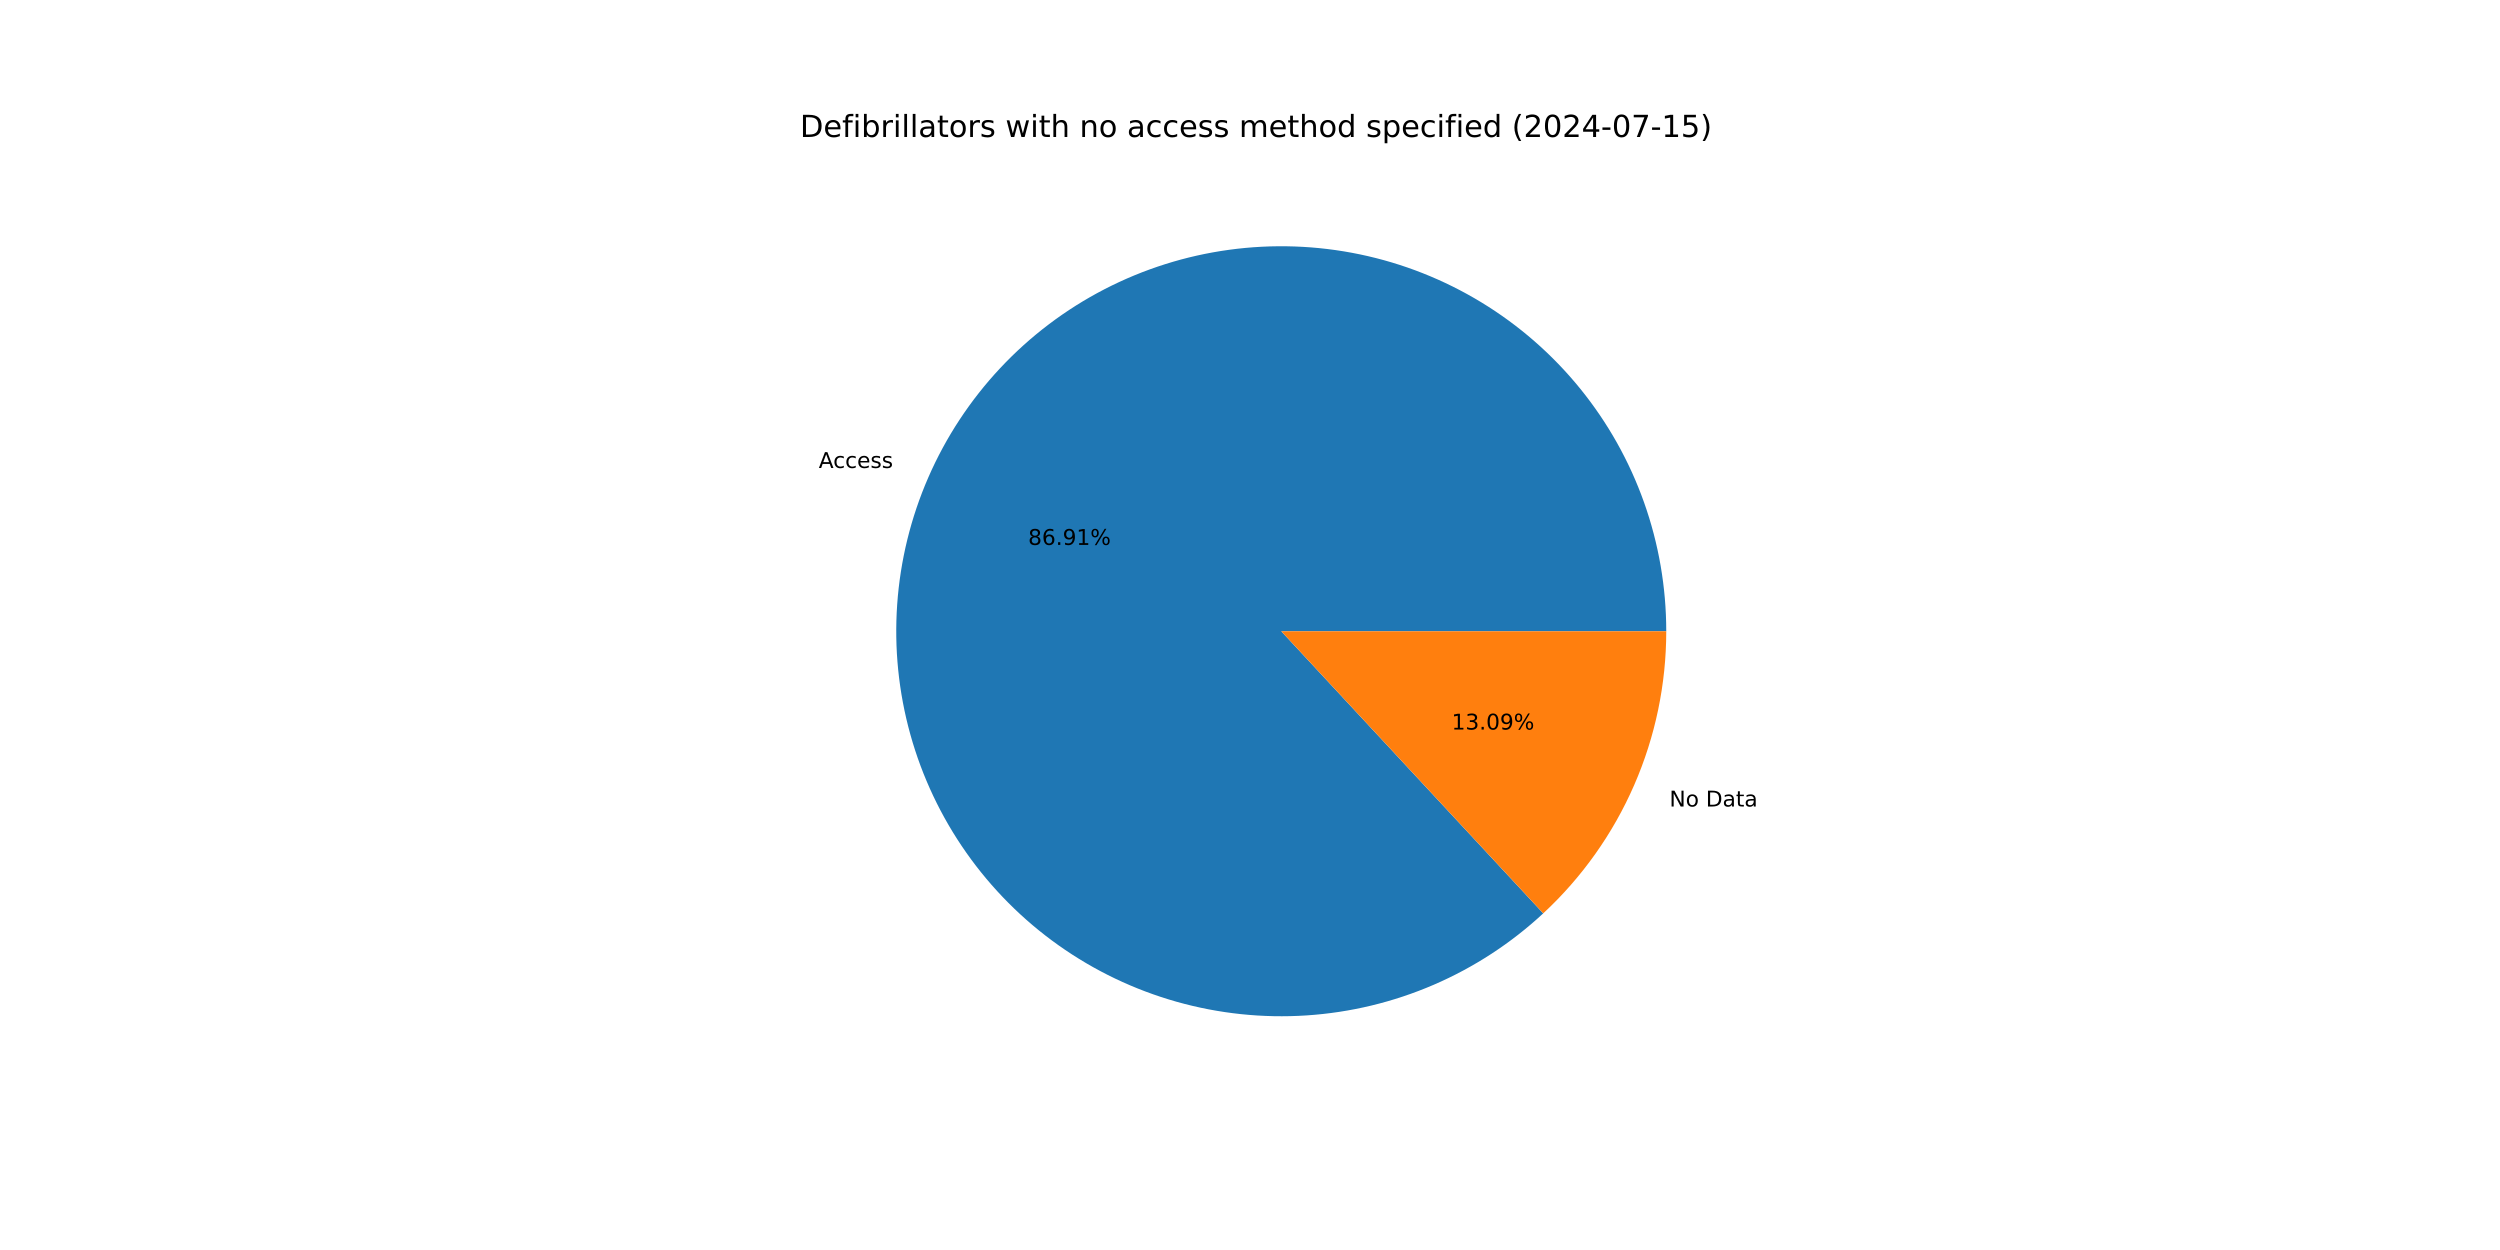
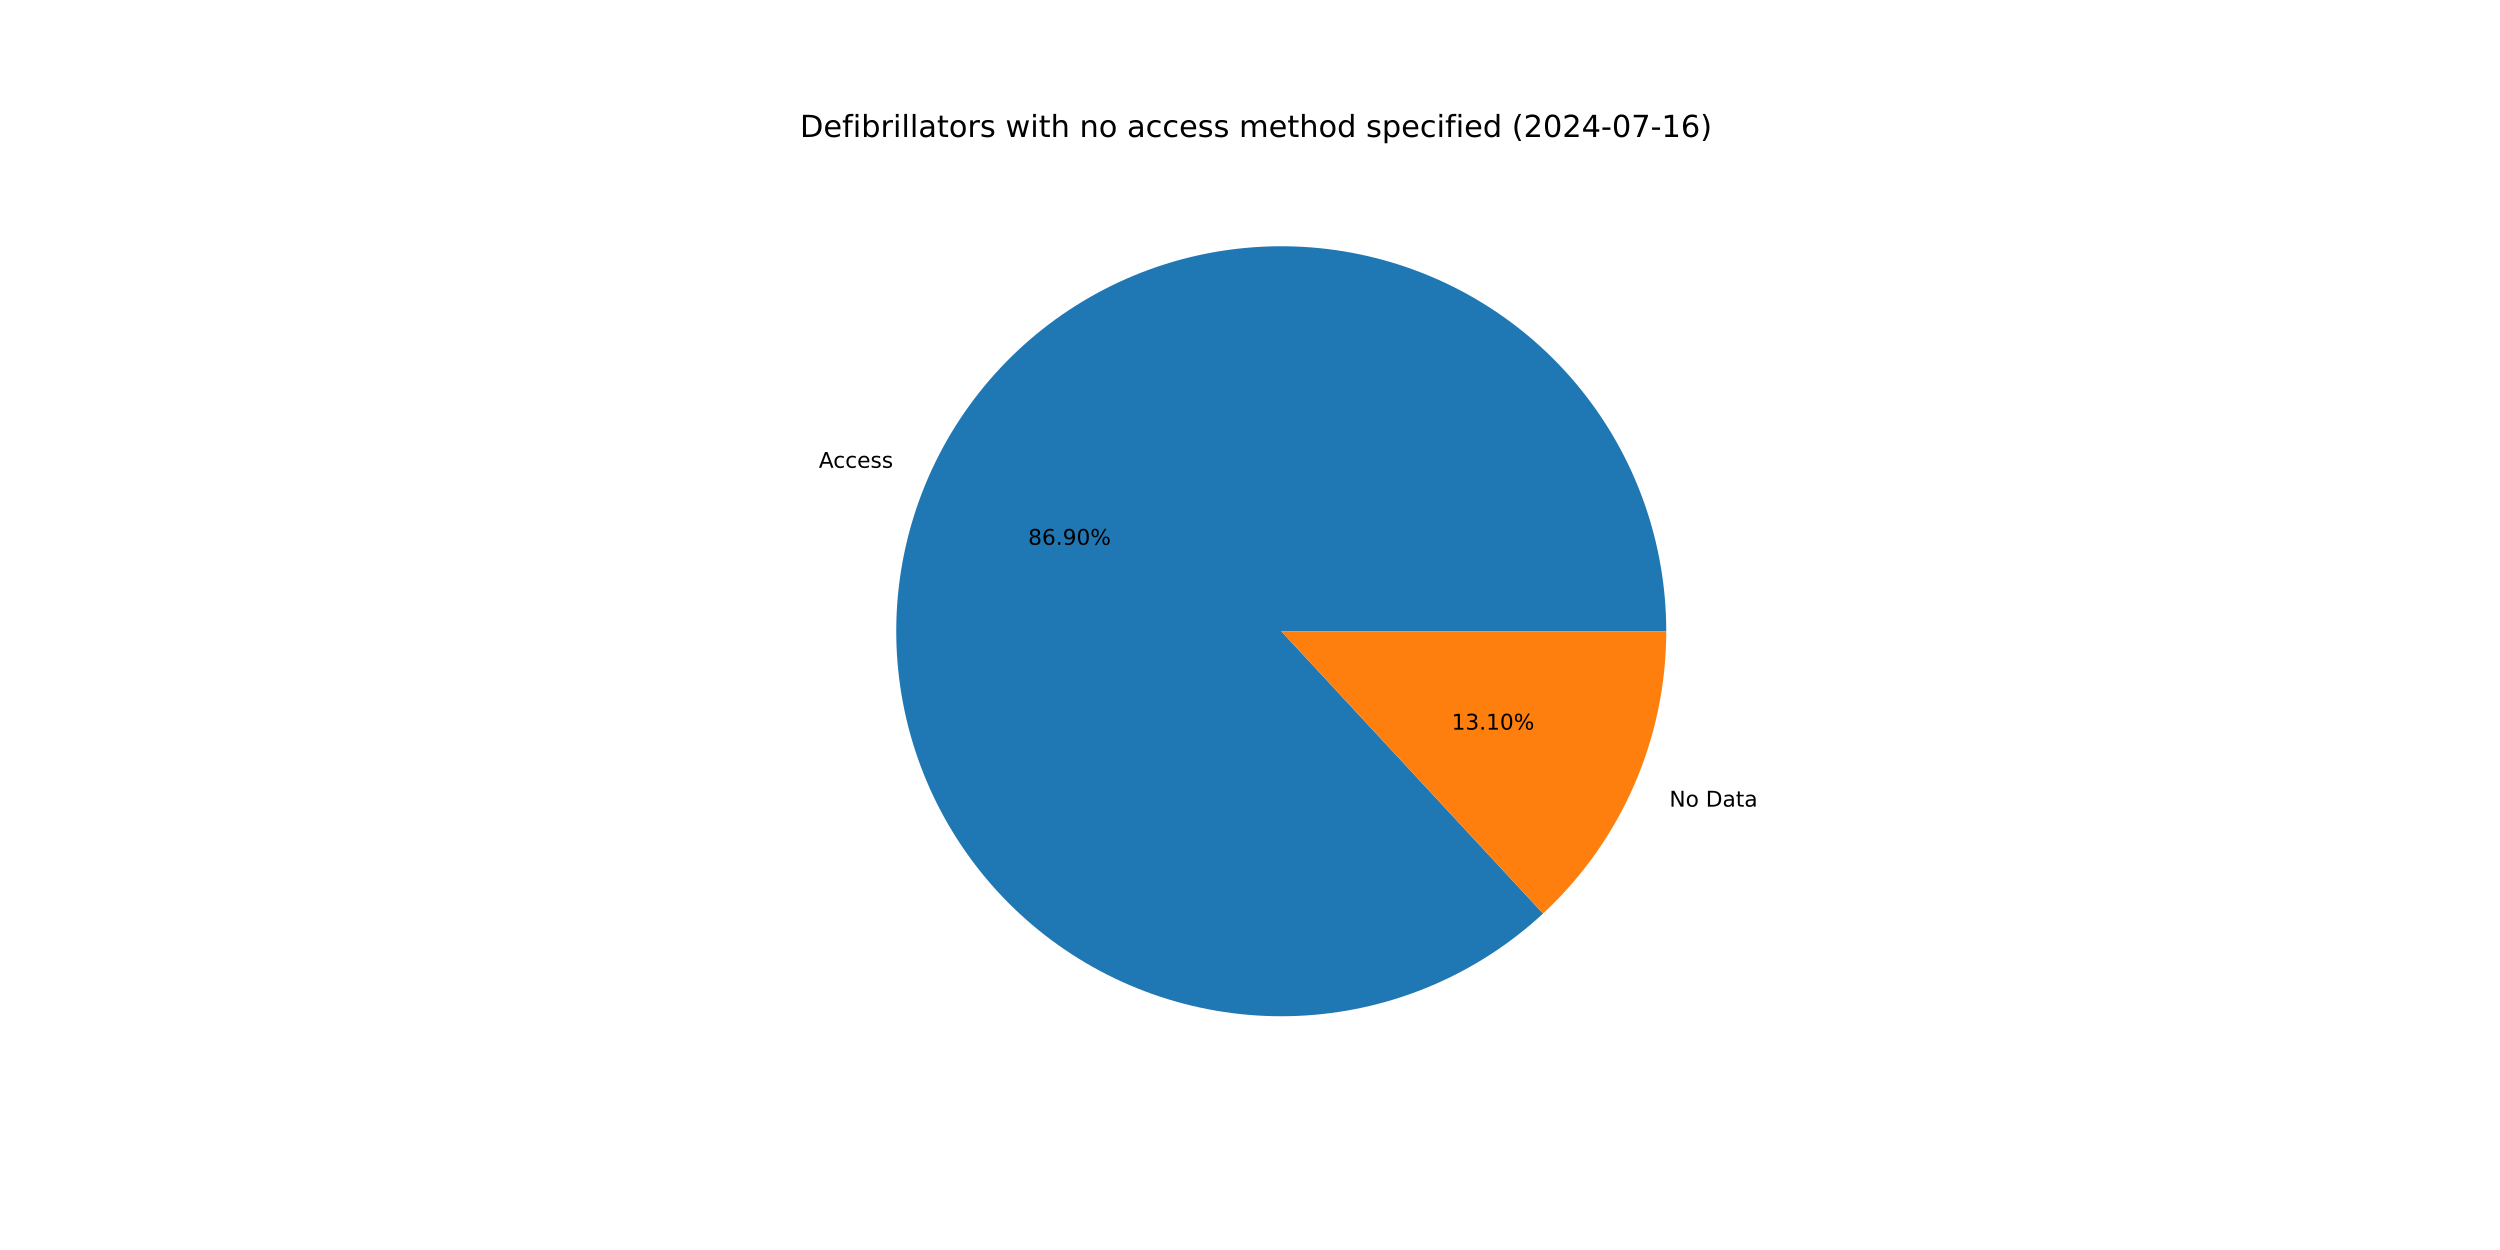
<svg xmlns="http://www.w3.org/2000/svg" xmlns:xlink="http://www.w3.org/1999/xlink" width="1152pt" height="576pt" viewBox="0 0 1152 576" version="1.1">
  <defs>
    <style type="text/css">*{stroke-linejoin: round; stroke-linecap: butt}</style>
  </defs>
  <g id="figure_1">
    <g id="patch_1">
      <path d="M 0 576  L 1152 576  L 1152 0  L 0 0  z " style="fill: #ffffff" />
    </g>
    <g id="axes_1">
      <g id="patch_2">
-         <path d="M 767.808 290.88  C 767.808 270.648 764.347 250.564 757.575 231.499  C 750.803 212.434 740.82 194.667 728.057 178.969  C 715.294 163.27 699.94 149.869 682.659 139.348  C 665.378 128.827 646.423 121.338 626.617 117.208  C 606.811 113.078 586.444 112.366 566.398 115.103  C 546.352 117.84 526.921 123.987 508.948 133.276  C 490.974 142.565 474.721 154.86 460.894 169.629  C 447.066 184.399 435.866 201.425 427.779 219.971  C 419.693 238.516 414.838 258.309 413.425 278.492  C 412.012 298.675 414.062 318.951 419.487 338.442  C 424.911 357.934 433.629 376.354 445.265 392.906  C 456.9 409.458 471.281 423.898 487.785 435.6  C 504.29 447.302 522.675 456.096 542.144 461.599  C 561.613 467.102 581.881 469.235 602.069 467.904  C 622.257 466.573 642.07 461.799 660.648 453.787  C 679.227 445.776 696.298 434.645 711.124 420.878  L 590.4 290.88  z " style="fill: #1f77b4" />
+         <path d="M 767.808 290.88  C 767.808 270.651 764.348 250.57 757.578 231.507  C 750.808 212.444 740.827 194.679 728.067 178.981  C 715.308 163.284 699.957 149.883 682.68 139.361  C 665.403 128.839 646.452 121.348 626.65 117.215  C 606.847 113.081 586.483 112.365 566.439 115.098  C 546.395 117.83 526.965 123.97 508.992 133.253  C 491.018 142.536 474.764 154.825 460.933 169.587  C 447.102 184.35 435.898 201.37 427.806 219.91  C 419.713 238.45 414.851 258.239 413.43 278.418  C 412.009 298.597 414.05 318.872 419.464 338.363  C 424.879 357.854 433.587 376.277 445.212 392.832  C 456.838 409.387 471.209 423.833 487.705 435.543  C 504.2 447.253 522.578 456.056 542.041 461.57  C 561.504 467.084 581.768 469.229 601.954 467.911  C 622.14 466.594 641.953 461.833 660.535 453.836  C 679.116 445.839 696.194 434.722 711.027 420.967  L 590.4 290.88  z " style="fill: #1f77b4" />
      </g>
      <g id="patch_3">
-         <path d="M 711.124 420.878  C 729.004 404.273 743.268 384.157 753.021 361.789  C 762.774 339.422 767.808 315.281 767.808 290.88  L 590.4 290.88  z " style="fill: #ff7f0e" />
+         <path d="M 711.027 420.967  C 728.936 404.361 743.224 384.234 752.994 361.85  C 762.765 339.466 767.808 315.303 767.808 290.88  L 590.4 290.88  z " style="fill: #ff7f0e" />
      </g>
      <g id="matplotlib.axis_1" />
      <g id="matplotlib.axis_2" />
      <g id="text_1">
-         <g transform="translate(377.2829 215.6392) scale(0.1 -0.1)">
+         <g transform="translate(377.3119 215.5727) scale(0.1 -0.1)">
          <defs>
            <path id="DejaVuSans-41" d="M 2188 4044  L 1331 1722  L 3047 1722  L 2188 4044  z M 1831 4666  L 2547 4666  L 4325 0  L 3669 0  L 3244 1197  L 1141 1197  L 716 0  L 50 0  L 1831 4666  z " transform="scale(0.015625)" />
            <path id="DejaVuSans-63" d="M 3122 3366  L 3122 2828  Q 2878 2963 2633 3030  Q 2388 3097 2138 3097  Q 1578 3097 1268 2742  Q 959 2388 959 1747  Q 959 1106 1268 751  Q 1578 397 2138 397  Q 2388 397 2633 464  Q 2878 531 3122 666  L 3122 134  Q 2881 22 2623 -34  Q 2366 -91 2075 -91  Q 1284 -91 818 406  Q 353 903 353 1747  Q 353 2603 823 3093  Q 1294 3584 2113 3584  Q 2378 3584 2631 3529  Q 2884 3475 3122 3366  z " transform="scale(0.015625)" />
            <path id="DejaVuSans-65" d="M 3597 1894  L 3597 1613  L 953 1613  Q 991 1019 1311 708  Q 1631 397 2203 397  Q 2534 397 2845 478  Q 3156 559 3463 722  L 3463 178  Q 3153 47 2828 -22  Q 2503 -91 2169 -91  Q 1331 -91 842 396  Q 353 884 353 1716  Q 353 2575 817 3079  Q 1281 3584 2069 3584  Q 2775 3584 3186 3129  Q 3597 2675 3597 1894  z M 3022 2063  Q 3016 2534 2758 2815  Q 2500 3097 2075 3097  Q 1594 3097 1305 2825  Q 1016 2553 972 2059  L 3022 2063  z " transform="scale(0.015625)" />
            <path id="DejaVuSans-73" d="M 2834 3397  L 2834 2853  Q 2591 2978 2328 3040  Q 2066 3103 1784 3103  Q 1356 3103 1142 2972  Q 928 2841 928 2578  Q 928 2378 1081 2264  Q 1234 2150 1697 2047  L 1894 2003  Q 2506 1872 2764 1633  Q 3022 1394 3022 966  Q 3022 478 2636 193  Q 2250 -91 1575 -91  Q 1294 -91 989 -36  Q 684 19 347 128  L 347 722  Q 666 556 975 473  Q 1284 391 1588 391  Q 1994 391 2212 530  Q 2431 669 2431 922  Q 2431 1156 2273 1281  Q 2116 1406 1581 1522  L 1381 1569  Q 847 1681 609 1914  Q 372 2147 372 2553  Q 372 3047 722 3315  Q 1072 3584 1716 3584  Q 2034 3584 2315 3537  Q 2597 3491 2834 3397  z " transform="scale(0.015625)" />
          </defs>
          <use xlink:href="#DejaVuSans-41" />
          <use xlink:href="#DejaVuSans-63" x="66.658" />
          <use xlink:href="#DejaVuSans-63" x="121.639" />
          <use xlink:href="#DejaVuSans-65" x="176.619" />
          <use xlink:href="#DejaVuSans-73" x="238.143" />
          <use xlink:href="#DejaVuSans-73" x="290.242" />
        </g>
      </g>
      <g id="text_2">
-         <g transform="translate(473.7628 251.0938) scale(0.1 -0.1)">
+         <g transform="translate(473.7786 251.0576) scale(0.1 -0.1)">
          <defs>
            <path id="DejaVuSans-38" d="M 2034 2216  Q 1584 2216 1326 1975  Q 1069 1734 1069 1313  Q 1069 891 1326 650  Q 1584 409 2034 409  Q 2484 409 2743 651  Q 3003 894 3003 1313  Q 3003 1734 2745 1975  Q 2488 2216 2034 2216  z M 1403 2484  Q 997 2584 770 2862  Q 544 3141 544 3541  Q 544 4100 942 4425  Q 1341 4750 2034 4750  Q 2731 4750 3128 4425  Q 3525 4100 3525 3541  Q 3525 3141 3298 2862  Q 3072 2584 2669 2484  Q 3125 2378 3379 2068  Q 3634 1759 3634 1313  Q 3634 634 3220 271  Q 2806 -91 2034 -91  Q 1263 -91 848 271  Q 434 634 434 1313  Q 434 1759 690 2068  Q 947 2378 1403 2484  z M 1172 3481  Q 1172 3119 1398 2916  Q 1625 2713 2034 2713  Q 2441 2713 2670 2916  Q 2900 3119 2900 3481  Q 2900 3844 2670 4047  Q 2441 4250 2034 4250  Q 1625 4250 1398 4047  Q 1172 3844 1172 3481  z " transform="scale(0.015625)" />
            <path id="DejaVuSans-36" d="M 2113 2584  Q 1688 2584 1439 2293  Q 1191 2003 1191 1497  Q 1191 994 1439 701  Q 1688 409 2113 409  Q 2538 409 2786 701  Q 3034 994 3034 1497  Q 3034 2003 2786 2293  Q 2538 2584 2113 2584  z M 3366 4563  L 3366 3988  Q 3128 4100 2886 4159  Q 2644 4219 2406 4219  Q 1781 4219 1451 3797  Q 1122 3375 1075 2522  Q 1259 2794 1537 2939  Q 1816 3084 2150 3084  Q 2853 3084 3261 2657  Q 3669 2231 3669 1497  Q 3669 778 3244 343  Q 2819 -91 2113 -91  Q 1303 -91 875 529  Q 447 1150 447 2328  Q 447 3434 972 4092  Q 1497 4750 2381 4750  Q 2619 4750 2861 4703  Q 3103 4656 3366 4563  z " transform="scale(0.015625)" />
            <path id="DejaVuSans-2e" d="M 684 794  L 1344 794  L 1344 0  L 684 0  L 684 794  z " transform="scale(0.015625)" />
            <path id="DejaVuSans-39" d="M 703 97  L 703 672  Q 941 559 1184 500  Q 1428 441 1663 441  Q 2288 441 2617 861  Q 2947 1281 2994 2138  Q 2813 1869 2534 1725  Q 2256 1581 1919 1581  Q 1219 1581 811 2004  Q 403 2428 403 3163  Q 403 3881 828 4315  Q 1253 4750 1959 4750  Q 2769 4750 3195 4129  Q 3622 3509 3622 2328  Q 3622 1225 3098 567  Q 2575 -91 1691 -91  Q 1453 -91 1209 -44  Q 966 3 703 97  z M 1959 2075  Q 2384 2075 2632 2365  Q 2881 2656 2881 3163  Q 2881 3666 2632 3958  Q 2384 4250 1959 4250  Q 1534 4250 1286 3958  Q 1038 3666 1038 3163  Q 1038 2656 1286 2365  Q 1534 2075 1959 2075  z " transform="scale(0.015625)" />
-             <path id="DejaVuSans-31" d="M 794 531  L 1825 531  L 1825 4091  L 703 3866  L 703 4441  L 1819 4666  L 2450 4666  L 2450 531  L 3481 531  L 3481 0  L 794 0  L 794 531  z " transform="scale(0.015625)" />
+             <path id="DejaVuSans-30" d="M 2034 4250  Q 1547 4250 1301 3770  Q 1056 3291 1056 2328  Q 1056 1369 1301 889  Q 1547 409 2034 409  Q 2525 409 2770 889  Q 3016 1369 3016 2328  Q 3016 3291 2770 3770  Q 2525 4250 2034 4250  z M 2034 4750  Q 2819 4750 3233 4129  Q 3647 3509 3647 2328  Q 3647 1150 3233 529  Q 2819 -91 2034 -91  Q 1250 -91 836 529  Q 422 1150 422 2328  Q 422 3509 836 4129  Q 1250 4750 2034 4750  z " transform="scale(0.015625)" />
            <path id="DejaVuSans-25" d="M 4653 2053  Q 4381 2053 4226 1822  Q 4072 1591 4072 1178  Q 4072 772 4226 539  Q 4381 306 4653 306  Q 4919 306 5073 539  Q 5228 772 5228 1178  Q 5228 1588 5073 1820  Q 4919 2053 4653 2053  z M 4653 2450  Q 5147 2450 5437 2106  Q 5728 1763 5728 1178  Q 5728 594 5436 251  Q 5144 -91 4653 -91  Q 4153 -91 3862 251  Q 3572 594 3572 1178  Q 3572 1766 3864 2108  Q 4156 2450 4653 2450  z M 1428 4353  Q 1159 4353 1004 4120  Q 850 3888 850 3481  Q 850 3069 1003 2837  Q 1156 2606 1428 2606  Q 1700 2606 1854 2837  Q 2009 3069 2009 3481  Q 2009 3884 1853 4118  Q 1697 4353 1428 4353  z M 4250 4750  L 4750 4750  L 1831 -91  L 1331 -91  L 4250 4750  z M 1428 4750  Q 1922 4750 2215 4408  Q 2509 4066 2509 3481  Q 2509 2891 2217 2550  Q 1925 2209 1428 2209  Q 931 2209 642 2551  Q 353 2894 353 3481  Q 353 4063 643 4406  Q 934 4750 1428 4750  z " transform="scale(0.015625)" />
          </defs>
          <use xlink:href="#DejaVuSans-38" />
          <use xlink:href="#DejaVuSans-36" x="63.623" />
          <use xlink:href="#DejaVuSans-2e" x="127.246" />
          <use xlink:href="#DejaVuSans-39" x="159.033" />
-           <use xlink:href="#DejaVuSans-31" x="222.656" />
+           <use xlink:href="#DejaVuSans-30" x="222.656" />
          <use xlink:href="#DejaVuSans-25" x="286.279" />
        </g>
      </g>
      <g id="text_3">
-         <g transform="translate(769.2827 371.6396) scale(0.1 -0.1)">
+         <g transform="translate(769.2537 371.7061) scale(0.1 -0.1)">
          <defs>
            <path id="DejaVuSans-4e" d="M 628 4666  L 1478 4666  L 3547 763  L 3547 4666  L 4159 4666  L 4159 0  L 3309 0  L 1241 3903  L 1241 0  L 628 0  L 628 4666  z " transform="scale(0.015625)" />
            <path id="DejaVuSans-6f" d="M 1959 3097  Q 1497 3097 1228 2736  Q 959 2375 959 1747  Q 959 1119 1226 758  Q 1494 397 1959 397  Q 2419 397 2687 759  Q 2956 1122 2956 1747  Q 2956 2369 2687 2733  Q 2419 3097 1959 3097  z M 1959 3584  Q 2709 3584 3137 3096  Q 3566 2609 3566 1747  Q 3566 888 3137 398  Q 2709 -91 1959 -91  Q 1206 -91 779 398  Q 353 888 353 1747  Q 353 2609 779 3096  Q 1206 3584 1959 3584  z " transform="scale(0.015625)" />
            <path id="DejaVuSans-20" transform="scale(0.015625)" />
            <path id="DejaVuSans-44" d="M 1259 4147  L 1259 519  L 2022 519  Q 2988 519 3436 956  Q 3884 1394 3884 2338  Q 3884 3275 3436 3711  Q 2988 4147 2022 4147  L 1259 4147  z M 628 4666  L 1925 4666  Q 3281 4666 3915 4102  Q 4550 3538 4550 2338  Q 4550 1131 3912 565  Q 3275 0 1925 0  L 628 0  L 628 4666  z " transform="scale(0.015625)" />
            <path id="DejaVuSans-61" d="M 2194 1759  Q 1497 1759 1228 1600  Q 959 1441 959 1056  Q 959 750 1161 570  Q 1363 391 1709 391  Q 2188 391 2477 730  Q 2766 1069 2766 1631  L 2766 1759  L 2194 1759  z M 3341 1997  L 3341 0  L 2766 0  L 2766 531  Q 2569 213 2275 61  Q 1981 -91 1556 -91  Q 1019 -91 701 211  Q 384 513 384 1019  Q 384 1609 779 1909  Q 1175 2209 1959 2209  L 2766 2209  L 2766 2266  Q 2766 2663 2505 2880  Q 2244 3097 1772 3097  Q 1472 3097 1187 3025  Q 903 2953 641 2809  L 641 3341  Q 956 3463 1253 3523  Q 1550 3584 1831 3584  Q 2591 3584 2966 3190  Q 3341 2797 3341 1997  z " transform="scale(0.015625)" />
            <path id="DejaVuSans-74" d="M 1172 4494  L 1172 3500  L 2356 3500  L 2356 3053  L 1172 3053  L 1172 1153  Q 1172 725 1289 603  Q 1406 481 1766 481  L 2356 481  L 2356 0  L 1766 0  Q 1100 0 847 248  Q 594 497 594 1153  L 594 3053  L 172 3053  L 172 3500  L 594 3500  L 594 4494  L 1172 4494  z " transform="scale(0.015625)" />
          </defs>
          <use xlink:href="#DejaVuSans-4e" />
          <use xlink:href="#DejaVuSans-6f" x="74.805" />
          <use xlink:href="#DejaVuSans-20" x="135.986" />
          <use xlink:href="#DejaVuSans-44" x="167.773" />
          <use xlink:href="#DejaVuSans-61" x="244.775" />
          <use xlink:href="#DejaVuSans-74" x="306.055" />
          <use xlink:href="#DejaVuSans-61" x="345.264" />
        </g>
      </g>
      <g id="text_4">
-         <g transform="translate(668.9075 336.185) scale(0.1 -0.1)">
+         <g transform="translate(668.8917 336.2212) scale(0.1 -0.1)">
          <defs>
+             <path id="DejaVuSans-31" d="M 794 531  L 1825 531  L 1825 4091  L 703 3866  L 703 4441  L 1819 4666  L 2450 4666  L 2450 531  L 3481 531  L 3481 0  L 794 0  L 794 531  z " transform="scale(0.015625)" />
            <path id="DejaVuSans-33" d="M 2597 2516  Q 3050 2419 3304 2112  Q 3559 1806 3559 1356  Q 3559 666 3084 287  Q 2609 -91 1734 -91  Q 1441 -91 1130 -33  Q 819 25 488 141  L 488 750  Q 750 597 1062 519  Q 1375 441 1716 441  Q 2309 441 2620 675  Q 2931 909 2931 1356  Q 2931 1769 2642 2001  Q 2353 2234 1838 2234  L 1294 2234  L 1294 2753  L 1863 2753  Q 2328 2753 2575 2939  Q 2822 3125 2822 3475  Q 2822 3834 2567 4026  Q 2313 4219 1838 4219  Q 1578 4219 1281 4162  Q 984 4106 628 3988  L 628 4550  Q 988 4650 1302 4700  Q 1616 4750 1894 4750  Q 2613 4750 3031 4423  Q 3450 4097 3450 3541  Q 3450 3153 3228 2886  Q 3006 2619 2597 2516  z " transform="scale(0.015625)" />
-             <path id="DejaVuSans-30" d="M 2034 4250  Q 1547 4250 1301 3770  Q 1056 3291 1056 2328  Q 1056 1369 1301 889  Q 1547 409 2034 409  Q 2525 409 2770 889  Q 3016 1369 3016 2328  Q 3016 3291 2770 3770  Q 2525 4250 2034 4250  z M 2034 4750  Q 2819 4750 3233 4129  Q 3647 3509 3647 2328  Q 3647 1150 3233 529  Q 2819 -91 2034 -91  Q 1250 -91 836 529  Q 422 1150 422 2328  Q 422 3509 836 4129  Q 1250 4750 2034 4750  z " transform="scale(0.015625)" />
          </defs>
          <use xlink:href="#DejaVuSans-31" />
          <use xlink:href="#DejaVuSans-33" x="63.623" />
          <use xlink:href="#DejaVuSans-2e" x="127.246" />
-           <use xlink:href="#DejaVuSans-30" x="159.033" />
-           <use xlink:href="#DejaVuSans-39" x="222.656" />
+           <use xlink:href="#DejaVuSans-31" x="159.033" />
+           <use xlink:href="#DejaVuSans-30" x="222.656" />
          <use xlink:href="#DejaVuSans-25" x="286.279" />
        </g>
      </g>
      <g id="text_5">
        <g transform="translate(368.64 63.12) scale(0.14 -0.14)">
          <defs>
            <path id="DejaVuSans-66" d="M 2375 4863  L 2375 4384  L 1825 4384  Q 1516 4384 1395 4259  Q 1275 4134 1275 3809  L 1275 3500  L 2222 3500  L 2222 3053  L 1275 3053  L 1275 0  L 697 0  L 697 3053  L 147 3053  L 147 3500  L 697 3500  L 697 3744  Q 697 4328 969 4595  Q 1241 4863 1831 4863  L 2375 4863  z " transform="scale(0.015625)" />
            <path id="DejaVuSans-69" d="M 603 3500  L 1178 3500  L 1178 0  L 603 0  L 603 3500  z M 603 4863  L 1178 4863  L 1178 4134  L 603 4134  L 603 4863  z " transform="scale(0.015625)" />
            <path id="DejaVuSans-62" d="M 3116 1747  Q 3116 2381 2855 2742  Q 2594 3103 2138 3103  Q 1681 3103 1420 2742  Q 1159 2381 1159 1747  Q 1159 1113 1420 752  Q 1681 391 2138 391  Q 2594 391 2855 752  Q 3116 1113 3116 1747  z M 1159 2969  Q 1341 3281 1617 3432  Q 1894 3584 2278 3584  Q 2916 3584 3314 3078  Q 3713 2572 3713 1747  Q 3713 922 3314 415  Q 2916 -91 2278 -91  Q 1894 -91 1617 61  Q 1341 213 1159 525  L 1159 0  L 581 0  L 581 4863  L 1159 4863  L 1159 2969  z " transform="scale(0.015625)" />
            <path id="DejaVuSans-72" d="M 2631 2963  Q 2534 3019 2420 3045  Q 2306 3072 2169 3072  Q 1681 3072 1420 2755  Q 1159 2438 1159 1844  L 1159 0  L 581 0  L 581 3500  L 1159 3500  L 1159 2956  Q 1341 3275 1631 3429  Q 1922 3584 2338 3584  Q 2397 3584 2469 3576  Q 2541 3569 2628 3553  L 2631 2963  z " transform="scale(0.015625)" />
            <path id="DejaVuSans-6c" d="M 603 4863  L 1178 4863  L 1178 0  L 603 0  L 603 4863  z " transform="scale(0.015625)" />
            <path id="DejaVuSans-77" d="M 269 3500  L 844 3500  L 1563 769  L 2278 3500  L 2956 3500  L 3675 769  L 4391 3500  L 4966 3500  L 4050 0  L 3372 0  L 2619 2869  L 1863 0  L 1184 0  L 269 3500  z " transform="scale(0.015625)" />
            <path id="DejaVuSans-68" d="M 3513 2113  L 3513 0  L 2938 0  L 2938 2094  Q 2938 2591 2744 2837  Q 2550 3084 2163 3084  Q 1697 3084 1428 2787  Q 1159 2491 1159 1978  L 1159 0  L 581 0  L 581 4863  L 1159 4863  L 1159 2956  Q 1366 3272 1645 3428  Q 1925 3584 2291 3584  Q 2894 3584 3203 3211  Q 3513 2838 3513 2113  z " transform="scale(0.015625)" />
            <path id="DejaVuSans-6e" d="M 3513 2113  L 3513 0  L 2938 0  L 2938 2094  Q 2938 2591 2744 2837  Q 2550 3084 2163 3084  Q 1697 3084 1428 2787  Q 1159 2491 1159 1978  L 1159 0  L 581 0  L 581 3500  L 1159 3500  L 1159 2956  Q 1366 3272 1645 3428  Q 1925 3584 2291 3584  Q 2894 3584 3203 3211  Q 3513 2838 3513 2113  z " transform="scale(0.015625)" />
            <path id="DejaVuSans-6d" d="M 3328 2828  Q 3544 3216 3844 3400  Q 4144 3584 4550 3584  Q 5097 3584 5394 3201  Q 5691 2819 5691 2113  L 5691 0  L 5113 0  L 5113 2094  Q 5113 2597 4934 2840  Q 4756 3084 4391 3084  Q 3944 3084 3684 2787  Q 3425 2491 3425 1978  L 3425 0  L 2847 0  L 2847 2094  Q 2847 2600 2669 2842  Q 2491 3084 2119 3084  Q 1678 3084 1418 2786  Q 1159 2488 1159 1978  L 1159 0  L 581 0  L 581 3500  L 1159 3500  L 1159 2956  Q 1356 3278 1631 3431  Q 1906 3584 2284 3584  Q 2666 3584 2933 3390  Q 3200 3197 3328 2828  z " transform="scale(0.015625)" />
            <path id="DejaVuSans-64" d="M 2906 2969  L 2906 4863  L 3481 4863  L 3481 0  L 2906 0  L 2906 525  Q 2725 213 2448 61  Q 2172 -91 1784 -91  Q 1150 -91 751 415  Q 353 922 353 1747  Q 353 2572 751 3078  Q 1150 3584 1784 3584  Q 2172 3584 2448 3432  Q 2725 3281 2906 2969  z M 947 1747  Q 947 1113 1208 752  Q 1469 391 1925 391  Q 2381 391 2643 752  Q 2906 1113 2906 1747  Q 2906 2381 2643 2742  Q 2381 3103 1925 3103  Q 1469 3103 1208 2742  Q 947 2381 947 1747  z " transform="scale(0.015625)" />
            <path id="DejaVuSans-70" d="M 1159 525  L 1159 -1331  L 581 -1331  L 581 3500  L 1159 3500  L 1159 2969  Q 1341 3281 1617 3432  Q 1894 3584 2278 3584  Q 2916 3584 3314 3078  Q 3713 2572 3713 1747  Q 3713 922 3314 415  Q 2916 -91 2278 -91  Q 1894 -91 1617 61  Q 1341 213 1159 525  z M 3116 1747  Q 3116 2381 2855 2742  Q 2594 3103 2138 3103  Q 1681 3103 1420 2742  Q 1159 2381 1159 1747  Q 1159 1113 1420 752  Q 1681 391 2138 391  Q 2594 391 2855 752  Q 3116 1113 3116 1747  z " transform="scale(0.015625)" />
            <path id="DejaVuSans-28" d="M 1984 4856  Q 1566 4138 1362 3434  Q 1159 2731 1159 2009  Q 1159 1288 1364 580  Q 1569 -128 1984 -844  L 1484 -844  Q 1016 -109 783 600  Q 550 1309 550 2009  Q 550 2706 781 3412  Q 1013 4119 1484 4856  L 1984 4856  z " transform="scale(0.015625)" />
            <path id="DejaVuSans-32" d="M 1228 531  L 3431 531  L 3431 0  L 469 0  L 469 531  Q 828 903 1448 1529  Q 2069 2156 2228 2338  Q 2531 2678 2651 2914  Q 2772 3150 2772 3378  Q 2772 3750 2511 3984  Q 2250 4219 1831 4219  Q 1534 4219 1204 4116  Q 875 4013 500 3803  L 500 4441  Q 881 4594 1212 4672  Q 1544 4750 1819 4750  Q 2544 4750 2975 4387  Q 3406 4025 3406 3419  Q 3406 3131 3298 2873  Q 3191 2616 2906 2266  Q 2828 2175 2409 1742  Q 1991 1309 1228 531  z " transform="scale(0.015625)" />
            <path id="DejaVuSans-34" d="M 2419 4116  L 825 1625  L 2419 1625  L 2419 4116  z M 2253 4666  L 3047 4666  L 3047 1625  L 3713 1625  L 3713 1100  L 3047 1100  L 3047 0  L 2419 0  L 2419 1100  L 313 1100  L 313 1709  L 2253 4666  z " transform="scale(0.015625)" />
            <path id="DejaVuSans-2d" d="M 313 2009  L 1997 2009  L 1997 1497  L 313 1497  L 313 2009  z " transform="scale(0.015625)" />
            <path id="DejaVuSans-37" d="M 525 4666  L 3525 4666  L 3525 4397  L 1831 0  L 1172 0  L 2766 4134  L 525 4134  L 525 4666  z " transform="scale(0.015625)" />
-             <path id="DejaVuSans-35" d="M 691 4666  L 3169 4666  L 3169 4134  L 1269 4134  L 1269 2991  Q 1406 3038 1543 3061  Q 1681 3084 1819 3084  Q 2600 3084 3056 2656  Q 3513 2228 3513 1497  Q 3513 744 3044 326  Q 2575 -91 1722 -91  Q 1428 -91 1123 -41  Q 819 9 494 109  L 494 744  Q 775 591 1075 516  Q 1375 441 1709 441  Q 2250 441 2565 725  Q 2881 1009 2881 1497  Q 2881 1984 2565 2268  Q 2250 2553 1709 2553  Q 1456 2553 1204 2497  Q 953 2441 691 2322  L 691 4666  z " transform="scale(0.015625)" />
            <path id="DejaVuSans-29" d="M 513 4856  L 1013 4856  Q 1481 4119 1714 3412  Q 1947 2706 1947 2009  Q 1947 1309 1714 600  Q 1481 -109 1013 -844  L 513 -844  Q 928 -128 1133 580  Q 1338 1288 1338 2009  Q 1338 2731 1133 3434  Q 928 4138 513 4856  z " transform="scale(0.015625)" />
          </defs>
          <use xlink:href="#DejaVuSans-44" />
          <use xlink:href="#DejaVuSans-65" x="77.002" />
          <use xlink:href="#DejaVuSans-66" x="138.525" />
          <use xlink:href="#DejaVuSans-69" x="173.73" />
          <use xlink:href="#DejaVuSans-62" x="201.514" />
          <use xlink:href="#DejaVuSans-72" x="264.99" />
          <use xlink:href="#DejaVuSans-69" x="306.104" />
          <use xlink:href="#DejaVuSans-6c" x="333.887" />
          <use xlink:href="#DejaVuSans-6c" x="361.67" />
          <use xlink:href="#DejaVuSans-61" x="389.453" />
          <use xlink:href="#DejaVuSans-74" x="450.732" />
          <use xlink:href="#DejaVuSans-6f" x="489.941" />
          <use xlink:href="#DejaVuSans-72" x="551.123" />
          <use xlink:href="#DejaVuSans-73" x="592.236" />
          <use xlink:href="#DejaVuSans-20" x="644.336" />
          <use xlink:href="#DejaVuSans-77" x="676.123" />
          <use xlink:href="#DejaVuSans-69" x="757.91" />
          <use xlink:href="#DejaVuSans-74" x="785.693" />
          <use xlink:href="#DejaVuSans-68" x="824.902" />
          <use xlink:href="#DejaVuSans-20" x="888.281" />
          <use xlink:href="#DejaVuSans-6e" x="920.068" />
          <use xlink:href="#DejaVuSans-6f" x="983.447" />
          <use xlink:href="#DejaVuSans-20" x="1044.629" />
          <use xlink:href="#DejaVuSans-61" x="1076.416" />
          <use xlink:href="#DejaVuSans-63" x="1137.695" />
          <use xlink:href="#DejaVuSans-63" x="1192.676" />
          <use xlink:href="#DejaVuSans-65" x="1247.656" />
          <use xlink:href="#DejaVuSans-73" x="1309.18" />
          <use xlink:href="#DejaVuSans-73" x="1361.279" />
          <use xlink:href="#DejaVuSans-20" x="1413.379" />
          <use xlink:href="#DejaVuSans-6d" x="1445.166" />
          <use xlink:href="#DejaVuSans-65" x="1542.578" />
          <use xlink:href="#DejaVuSans-74" x="1604.102" />
          <use xlink:href="#DejaVuSans-68" x="1643.311" />
          <use xlink:href="#DejaVuSans-6f" x="1706.689" />
          <use xlink:href="#DejaVuSans-64" x="1767.871" />
          <use xlink:href="#DejaVuSans-20" x="1831.348" />
          <use xlink:href="#DejaVuSans-73" x="1863.135" />
          <use xlink:href="#DejaVuSans-70" x="1915.234" />
          <use xlink:href="#DejaVuSans-65" x="1978.711" />
          <use xlink:href="#DejaVuSans-63" x="2040.234" />
          <use xlink:href="#DejaVuSans-69" x="2095.215" />
          <use xlink:href="#DejaVuSans-66" x="2122.998" />
          <use xlink:href="#DejaVuSans-69" x="2158.203" />
          <use xlink:href="#DejaVuSans-65" x="2185.986" />
          <use xlink:href="#DejaVuSans-64" x="2247.51" />
          <use xlink:href="#DejaVuSans-20" x="2310.986" />
          <use xlink:href="#DejaVuSans-28" x="2342.773" />
          <use xlink:href="#DejaVuSans-32" x="2381.787" />
          <use xlink:href="#DejaVuSans-30" x="2445.41" />
          <use xlink:href="#DejaVuSans-32" x="2509.033" />
          <use xlink:href="#DejaVuSans-34" x="2572.656" />
          <use xlink:href="#DejaVuSans-2d" x="2636.279" />
          <use xlink:href="#DejaVuSans-30" x="2672.363" />
          <use xlink:href="#DejaVuSans-37" x="2735.986" />
          <use xlink:href="#DejaVuSans-2d" x="2799.609" />
          <use xlink:href="#DejaVuSans-31" x="2835.693" />
-           <use xlink:href="#DejaVuSans-35" x="2899.316" />
+           <use xlink:href="#DejaVuSans-36" x="2899.316" />
          <use xlink:href="#DejaVuSans-29" x="2962.939" />
        </g>
      </g>
    </g>
  </g>
</svg>
